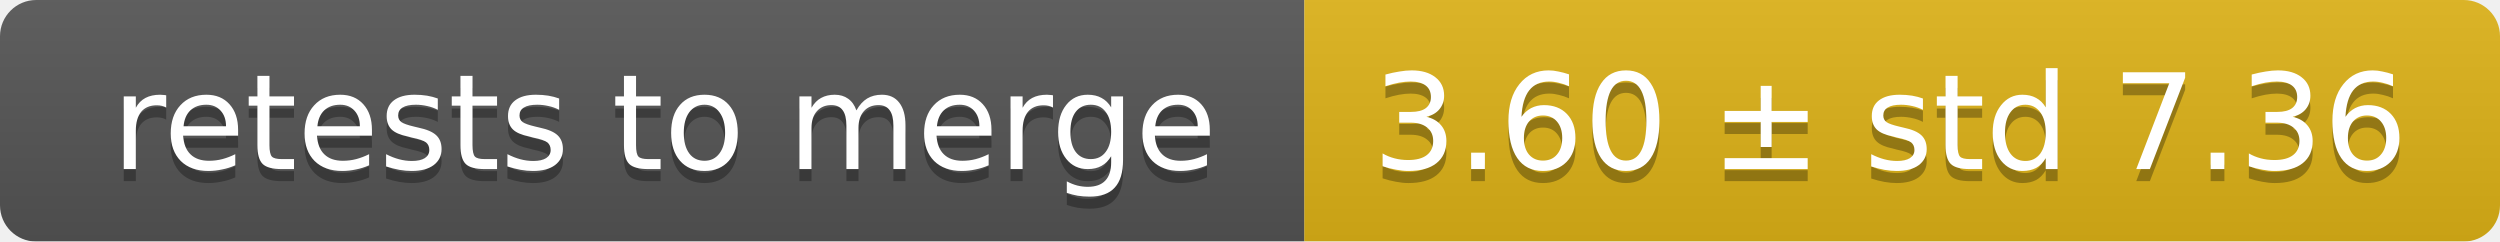
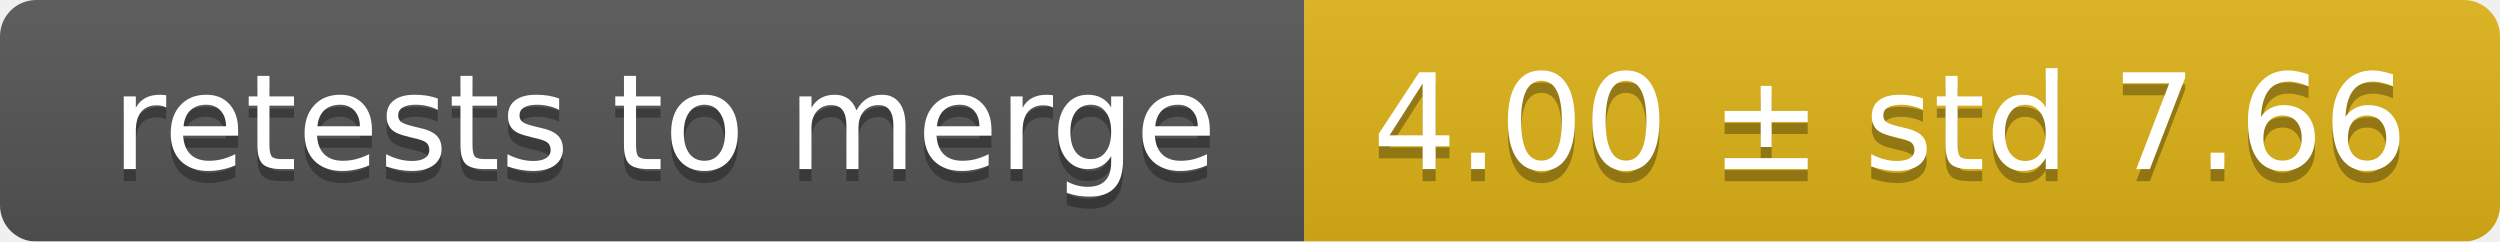
<svg xmlns="http://www.w3.org/2000/svg" width="207" height="20">
  <linearGradient id="smooth" x2="0" y2="100%">
    <stop offset="0" stop-color="#bbb" stop-opacity=".1" />
    <stop offset="1" stop-opacity=".1" />
  </linearGradient>
  <mask id="round">
    <rect width="207" height="20" rx="3" fill="#fff" />
  </mask>
  <g mask="url(#round)">
    <rect width="108" height="20" fill="#555" />
    <rect x="108" width="99" height="20" fill="#dfb317" />
    <rect width="207" height="20" fill="url(#smooth)" />
  </g>
  <g fill="#fff" text-anchor="middle" font-family="DejaVu Sans,Verdana,Geneva,sans-serif" font-size="11">
    <text x="55" y="15" fill="#010101" fill-opacity=".3">retests to merge</text>
    <text x="55" y="14">retests to merge</text>
-     <text x="156.5" y="15" fill="#010101" fill-opacity=".3">3.60 ± std 7.36</text>
-     <text x="156.5" y="14">3.60 ± std 7.36</text>
+     <text x="156.5" y="15" fill="#010101" fill-opacity=".3">4.00 ± std 7.66</text>
+     <text x="156.5" y="14">4.00 ± std 7.66</text>
  </g>
</svg>
